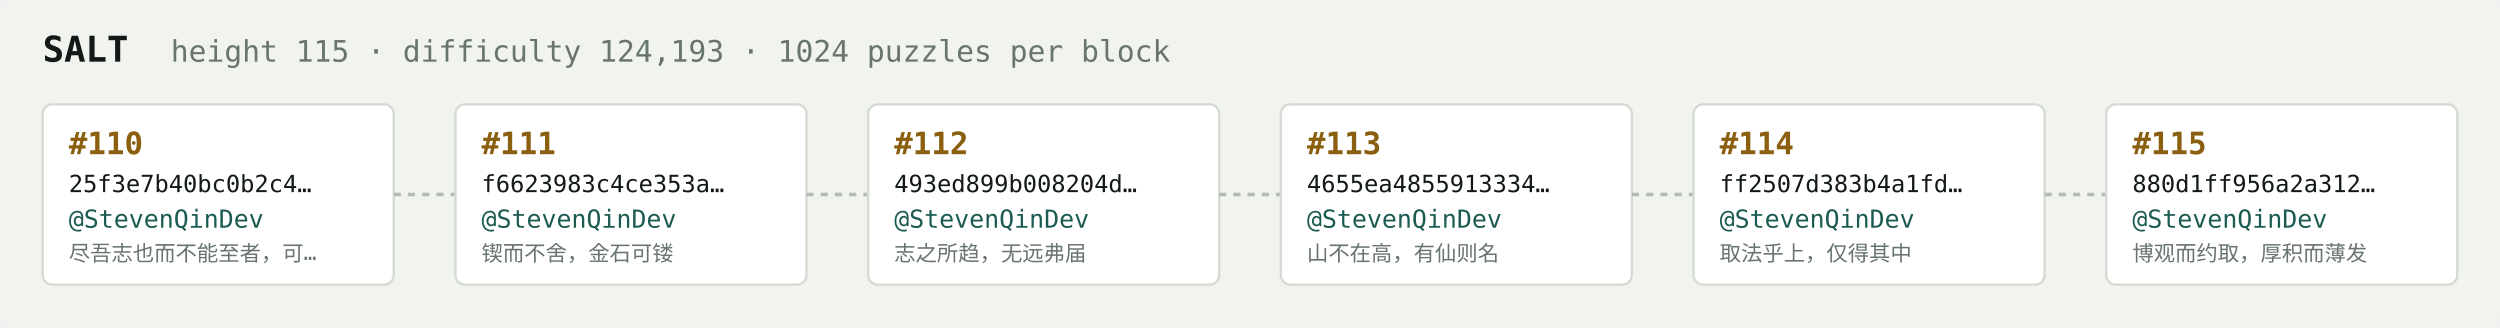
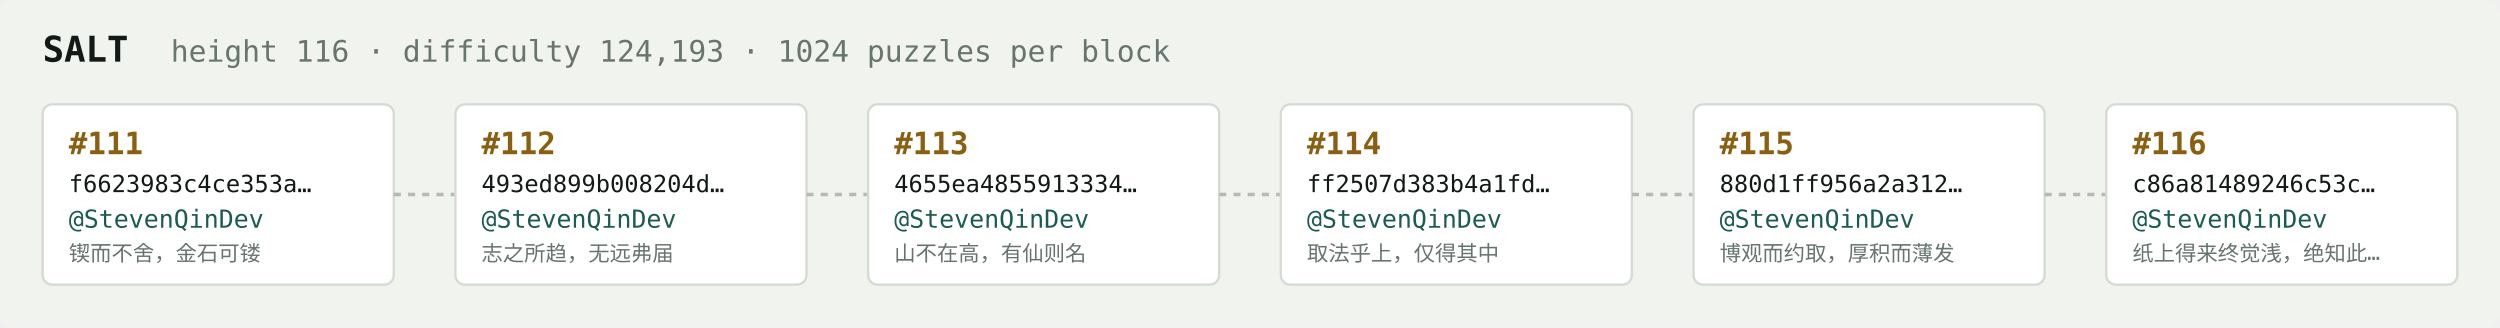
<svg xmlns="http://www.w3.org/2000/svg" width="1054" height="138" viewBox="0 0 1054 138" font-family="ui-monospace,SFMono-Regular,Menlo,monospace">
  <rect fill="#f1f3ef" width="1054" height="138" rx="6" />
  <text x="18" y="26" fill="#121916" font-size="15" font-weight="700">SALT</text>
-   <text x="72" y="26" fill="#68746e" font-size="12.5">height 115 · difficulty 124,193 · 1024 puzzles per block</text>
+   <text x="72" y="26" fill="#68746e" font-size="12.5">height 116 · difficulty 124,193 · 1024 puzzles per block</text>
  <rect x="18" y="44" width="148" height="76" rx="4" fill="#ffffff" stroke="#d5dbd2" stroke-width="1" />
-   <text x="29" y="65" fill="#8a5f10" font-size="13" font-weight="700">#110</text>
-   <text x="29" y="81" fill="#121916" font-size="10">25f3e7b40bc0b2c4…</text>
+   <text x="29" y="65" fill="#8a5f10" font-size="13" font-weight="700">#111</text>
+   <text x="29" y="81" fill="#121916" font-size="10">f6623983c4ce353a…</text>
  <text x="29" y="96" fill="#1c5b52" font-size="10.5">@StevenQinDev</text>
-   <text x="29" y="110" fill="#68746e" font-size="9">尽吾志也而不能至者，可…</text>
+   <text x="29" y="110" fill="#68746e" font-size="9">锲而不舍，金石可镂</text>
  <line x1="166" y1="82.0" x2="192" y2="82.0" stroke="#b3bcb4" stroke-width="1.5" stroke-dasharray="3 3" />
  <rect x="192" y="44" width="148" height="76" rx="4" fill="#ffffff" stroke="#d5dbd2" stroke-width="1" />
-   <text x="203" y="65" fill="#8a5f10" font-size="13" font-weight="700">#111</text>
-   <text x="203" y="81" fill="#121916" font-size="10">f6623983c4ce353a…</text>
+   <text x="203" y="65" fill="#8a5f10" font-size="13" font-weight="700">#112</text>
+   <text x="203" y="81" fill="#121916" font-size="10">493ed899b008204d…</text>
  <text x="203" y="96" fill="#1c5b52" font-size="10.5">@StevenQinDev</text>
-   <text x="203" y="110" fill="#68746e" font-size="9">锲而不舍，金石可镂</text>
+   <text x="203" y="110" fill="#68746e" font-size="9">志之所趋，无远弗届</text>
  <line x1="340" y1="82.0" x2="366" y2="82.0" stroke="#b3bcb4" stroke-width="1.5" stroke-dasharray="3 3" />
  <rect x="366" y="44" width="148" height="76" rx="4" fill="#ffffff" stroke="#d5dbd2" stroke-width="1" />
-   <text x="377" y="65" fill="#8a5f10" font-size="13" font-weight="700">#112</text>
-   <text x="377" y="81" fill="#121916" font-size="10">493ed899b008204d…</text>
+   <text x="377" y="65" fill="#8a5f10" font-size="13" font-weight="700">#113</text>
+   <text x="377" y="81" fill="#121916" font-size="10">4655ea4855913334…</text>
  <text x="377" y="96" fill="#1c5b52" font-size="10.5">@StevenQinDev</text>
-   <text x="377" y="110" fill="#68746e" font-size="9">志之所趋，无远弗届</text>
+   <text x="377" y="110" fill="#68746e" font-size="9">山不在高，有仙则名</text>
  <line x1="514" y1="82.0" x2="540" y2="82.0" stroke="#b3bcb4" stroke-width="1.5" stroke-dasharray="3 3" />
  <rect x="540" y="44" width="148" height="76" rx="4" fill="#ffffff" stroke="#d5dbd2" stroke-width="1" />
-   <text x="551" y="65" fill="#8a5f10" font-size="13" font-weight="700">#113</text>
-   <text x="551" y="81" fill="#121916" font-size="10">4655ea4855913334…</text>
+   <text x="551" y="65" fill="#8a5f10" font-size="13" font-weight="700">#114</text>
+   <text x="551" y="81" fill="#121916" font-size="10">ff2507d383b4a1fd…</text>
  <text x="551" y="96" fill="#1c5b52" font-size="10.5">@StevenQinDev</text>
-   <text x="551" y="110" fill="#68746e" font-size="9">山不在高，有仙则名</text>
+   <text x="551" y="110" fill="#68746e" font-size="9">取法乎上，仅得其中</text>
  <line x1="688" y1="82.0" x2="714" y2="82.0" stroke="#b3bcb4" stroke-width="1.5" stroke-dasharray="3 3" />
  <rect x="714" y="44" width="148" height="76" rx="4" fill="#ffffff" stroke="#d5dbd2" stroke-width="1" />
-   <text x="725" y="65" fill="#8a5f10" font-size="13" font-weight="700">#114</text>
-   <text x="725" y="81" fill="#121916" font-size="10">ff2507d383b4a1fd…</text>
+   <text x="725" y="65" fill="#8a5f10" font-size="13" font-weight="700">#115</text>
+   <text x="725" y="81" fill="#121916" font-size="10">880d1ff956a2a312…</text>
  <text x="725" y="96" fill="#1c5b52" font-size="10.5">@StevenQinDev</text>
-   <text x="725" y="110" fill="#68746e" font-size="9">取法乎上，仅得其中</text>
+   <text x="725" y="110" fill="#68746e" font-size="9">博观而约取，厚积而薄发</text>
  <line x1="862" y1="82.0" x2="888" y2="82.0" stroke="#b3bcb4" stroke-width="1.5" stroke-dasharray="3 3" />
  <rect x="888" y="44" width="148" height="76" rx="4" fill="#ffffff" stroke="#d5dbd2" stroke-width="1" />
-   <text x="899" y="65" fill="#8a5f10" font-size="13" font-weight="700">#115</text>
-   <text x="899" y="81" fill="#121916" font-size="10">880d1ff956a2a312…</text>
+   <text x="899" y="65" fill="#8a5f10" font-size="13" font-weight="700">#116</text>
+   <text x="899" y="81" fill="#121916" font-size="10">c86a81489246c53c…</text>
  <text x="899" y="96" fill="#1c5b52" font-size="10.5">@StevenQinDev</text>
-   <text x="899" y="110" fill="#68746e" font-size="9">博观而约取，厚积而薄发</text>
+   <text x="899" y="110" fill="#68746e" font-size="9">纸上得来终觉浅，绝知此…</text>
</svg>
